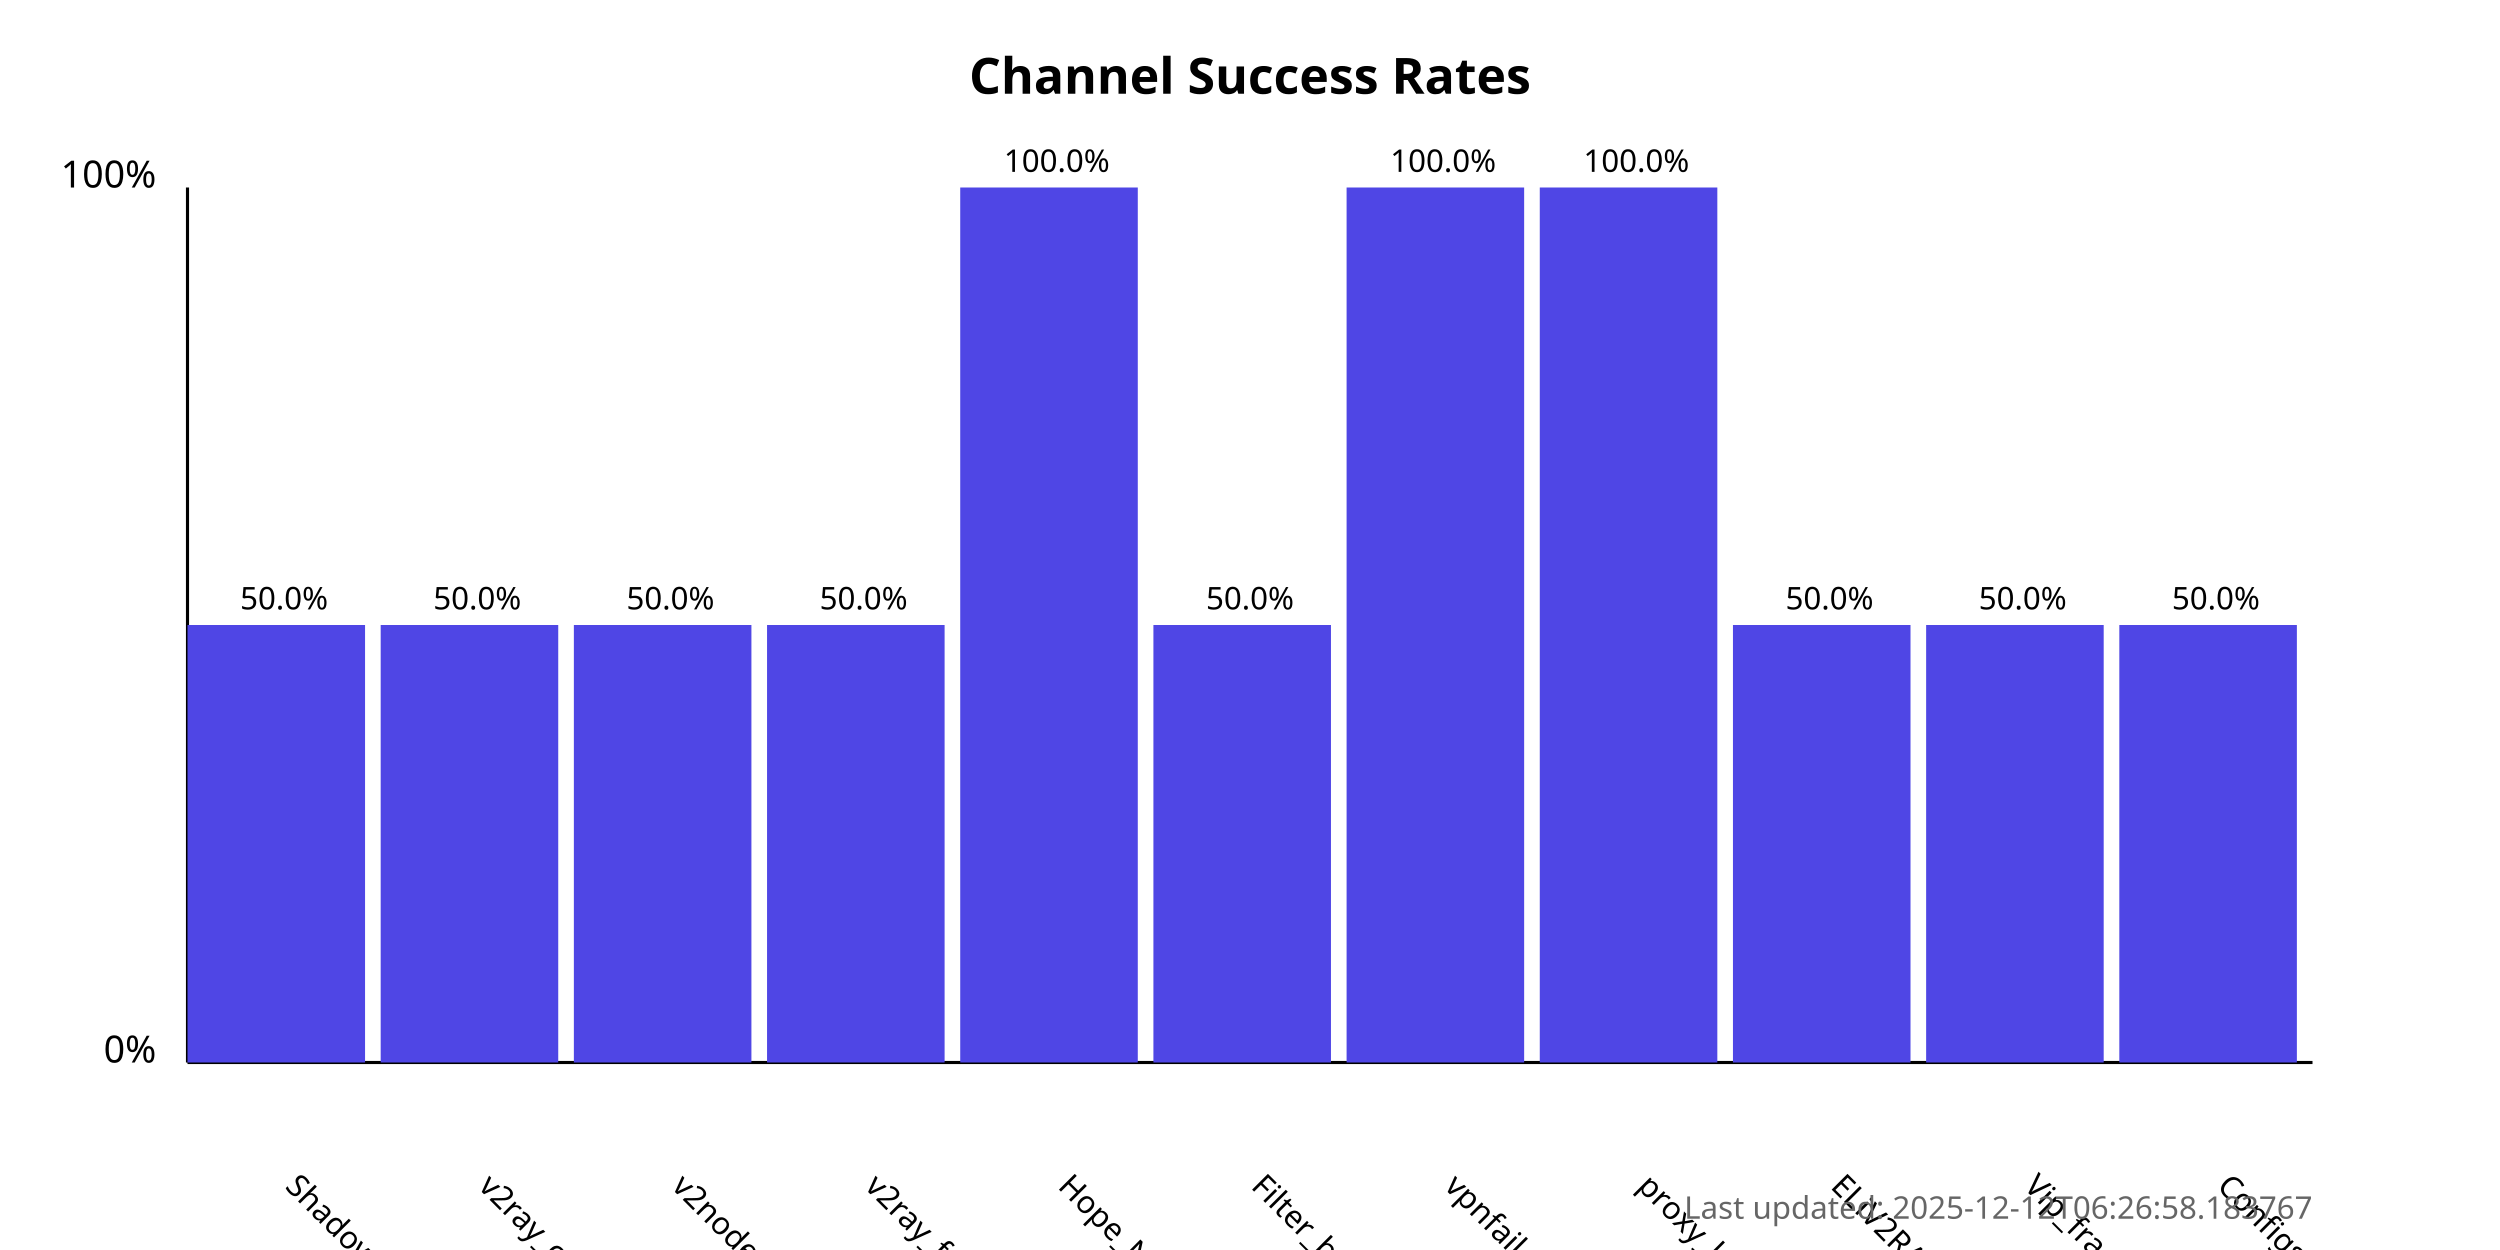
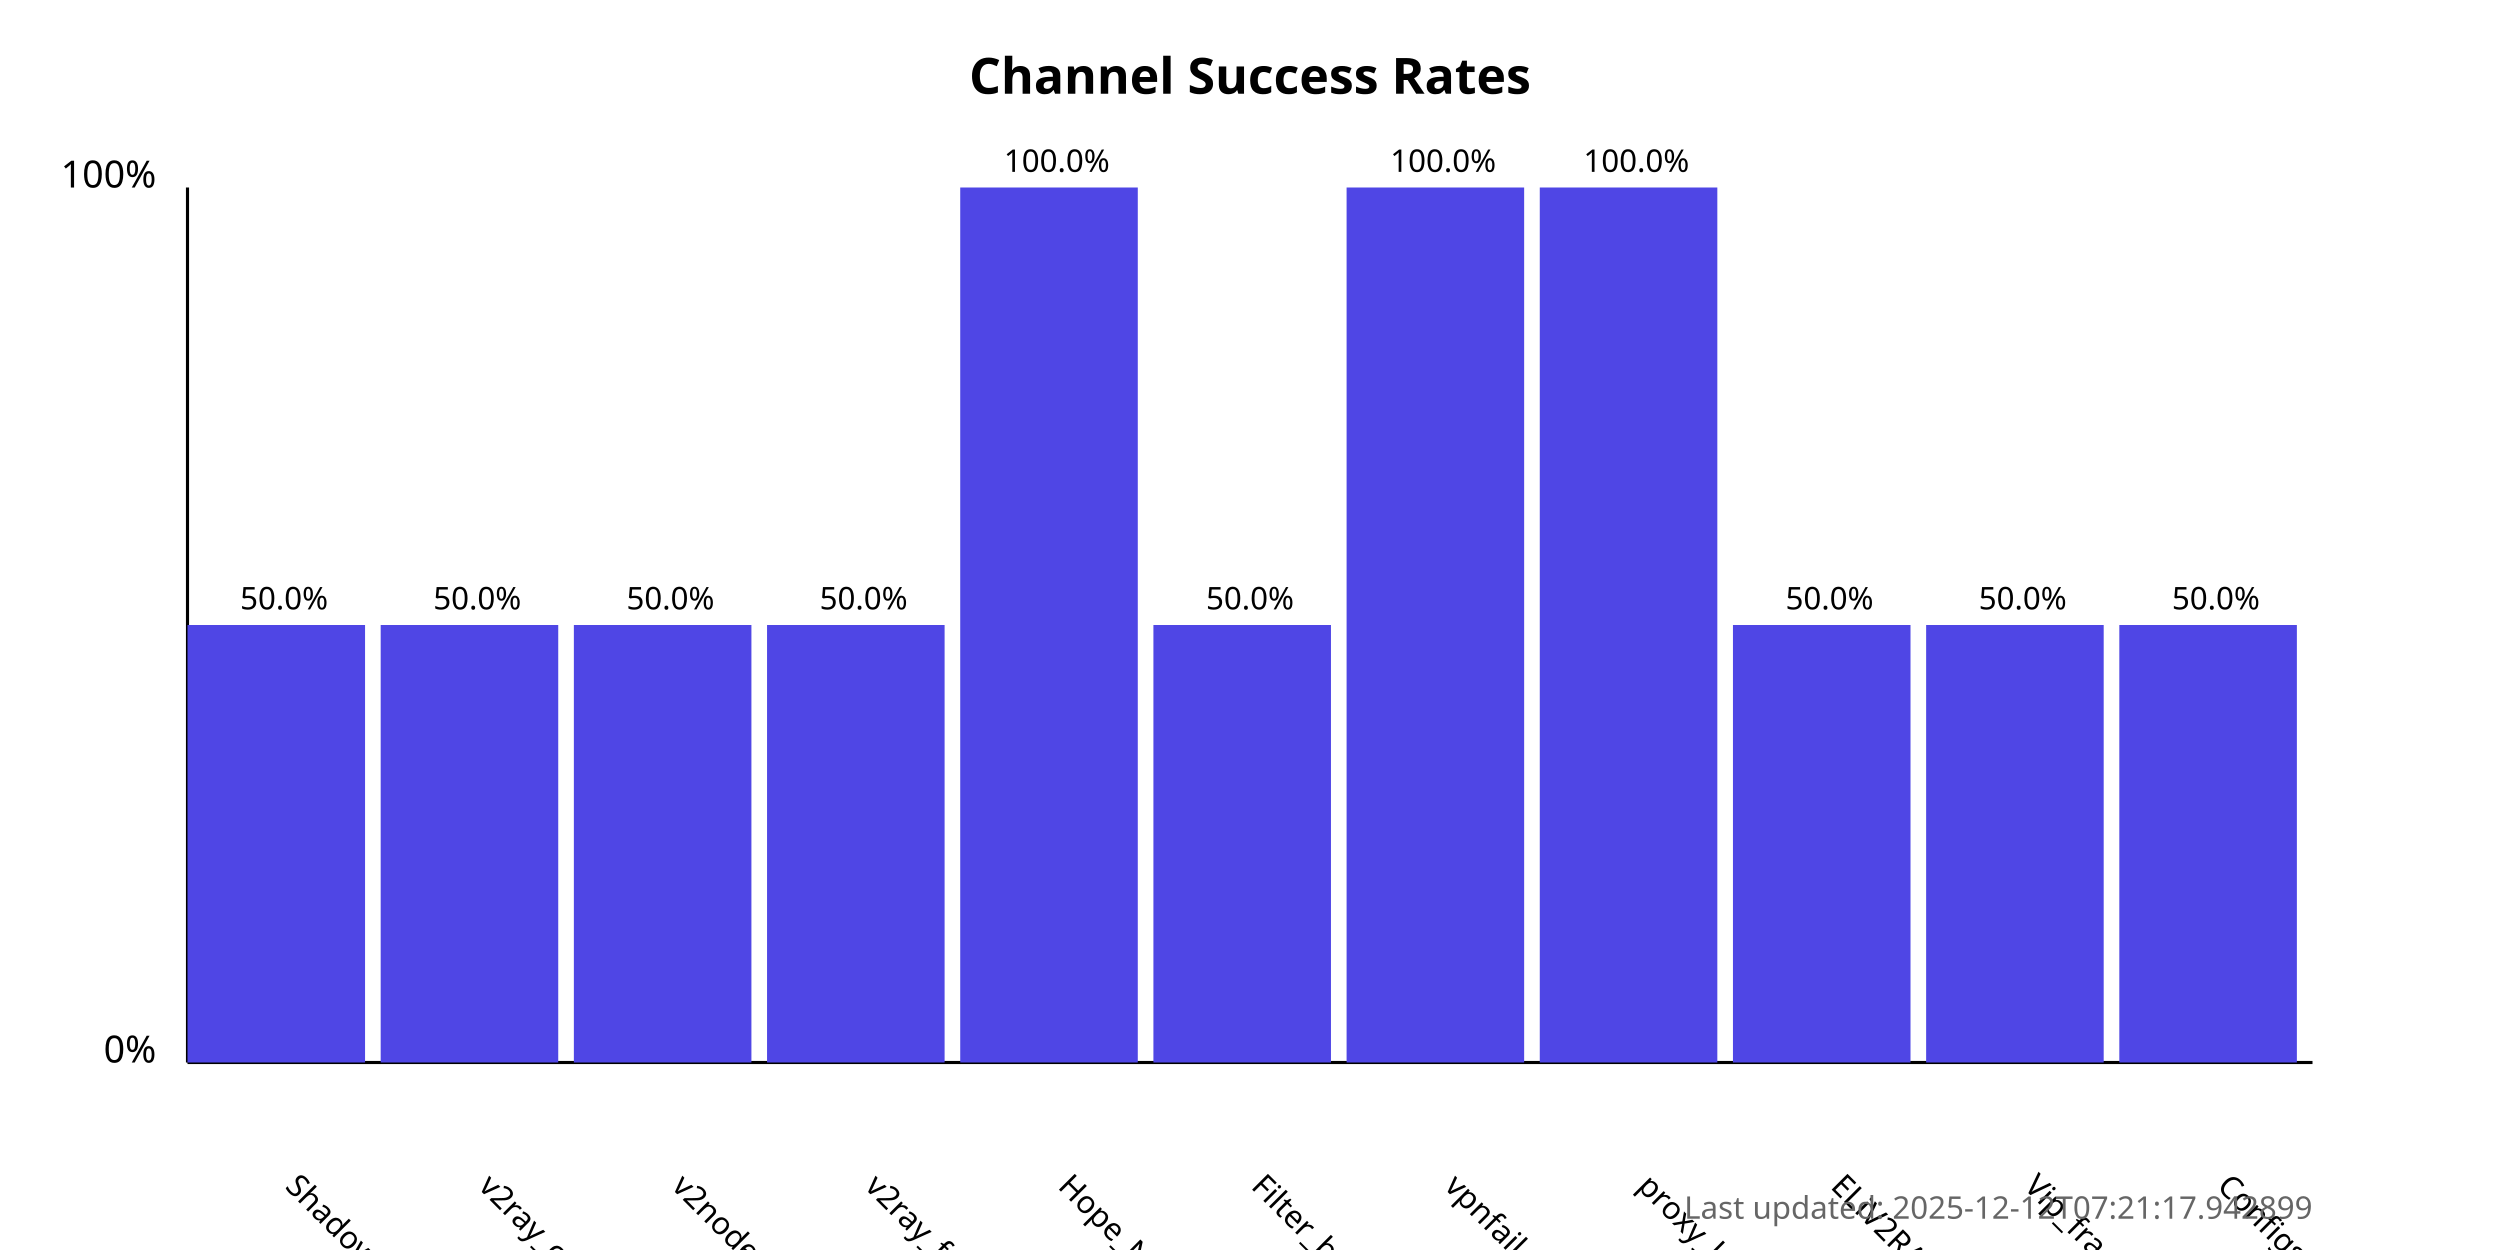
<svg xmlns="http://www.w3.org/2000/svg" width="800" height="400">
  <style>
            .chart-title { font: bold 16px sans-serif; }
            .axis-label { font: 12px sans-serif; }
            .tick-label { font: 10px sans-serif; }
            .bar { fill: #4f46e5; }
            .bar:hover { fill: #6366f1; }
            .timestamp { font: 10px sans-serif; fill: #666; }
        </style>
  <text x="400.0" y="30" text-anchor="middle" class="chart-title">
            Channel Success Rates
        </text>
  <line x1="60" y1="340" x2="60" y2="60" stroke="black" stroke-width="1" />
  <line x1="60" y1="340" x2="740" y2="340" stroke="black" stroke-width="1" />
  <text x="50" y="340" text-anchor="end" class="axis-label">0%</text>
  <text x="50" y="60" text-anchor="end" class="axis-label">100%</text>
  <g>
    <rect x="60" y="200.0" width="56.818" height="140.0" class="bar" />
    <text x="90.909" y="380" transform="rotate(45, 90.90909, 380)" text-anchor="start" class="tick-label">
                ShadowProxy66
            </text>
    <text x="90.909" y="195.0" text-anchor="middle" class="tick-label">
                50.0%
            </text>
  </g>
  <g>
    <rect x="121.818" y="200.0" width="56.818" height="140.0" class="bar" />
    <text x="152.727" y="380" transform="rotate(45, 152.7273, 380)" text-anchor="start" class="tick-label">
                v2ray_configs_pool
            </text>
    <text x="152.727" y="195.0" text-anchor="middle" class="tick-label">
                50.0%
            </text>
  </g>
  <g>
    <rect x="183.636" y="200.0" width="56.818" height="140.0" class="bar" />
    <text x="214.545" y="380" transform="rotate(45, 214.5455, 380)" text-anchor="start" class="tick-label">
                v2nodes
            </text>
    <text x="214.545" y="195.0" text-anchor="middle" class="tick-label">
                50.0%
            </text>
  </g>
  <g>
    <rect x="245.455" y="200.0" width="56.818" height="140.0" class="bar" />
    <text x="276.364" y="380" transform="rotate(45, 276.3636, 380)" text-anchor="start" class="tick-label">
                v2ray_free_conf
            </text>
    <text x="276.364" y="195.0" text-anchor="middle" class="tick-label">
                50.0%
            </text>
  </g>
  <g>
    <rect x="307.273" y="60.0" width="56.818" height="280.0" class="bar" />
    <text x="338.182" y="380" transform="rotate(45, 338.1818, 380)" text-anchor="start" class="tick-label">
                Hope_Net
            </text>
    <text x="338.182" y="55.0" text-anchor="middle" class="tick-label">
                100.0%
            </text>
  </g>
  <g>
    <rect x="369.091" y="200.0" width="56.818" height="140.0" class="bar" />
    <text x="400.0" y="380" transform="rotate(45, 400.0, 380)" text-anchor="start" class="tick-label">
                Filter_breaker
            </text>
    <text x="400.0" y="195.0" text-anchor="middle" class="tick-label">
                50.0%
            </text>
  </g>
  <g>
    <rect x="430.909" y="60.0" width="56.818" height="280.0" class="bar" />
    <text x="461.818" y="380" transform="rotate(45, 461.8182, 380)" text-anchor="start" class="tick-label">
                vpnfail_vless
            </text>
    <text x="461.818" y="55.0" text-anchor="middle" class="tick-label">
                100.0%
            </text>
  </g>
  <g>
    <rect x="492.727" y="60.0" width="56.818" height="280.0" class="bar" />
    <text x="523.636" y="380" transform="rotate(45, 523.6364, 380)" text-anchor="start" class="tick-label">
                proxy_kafee
            </text>
    <text x="523.636" y="55.0" text-anchor="middle" class="tick-label">
                100.0%
            </text>
  </g>
  <g>
    <rect x="554.545" y="200.0" width="56.818" height="140.0" class="bar" />
    <text x="585.455" y="380" transform="rotate(45, 585.4545, 380)" text-anchor="start" class="tick-label">
                ELiV2RAY
            </text>
    <text x="585.455" y="195.0" text-anchor="middle" class="tick-label">
                50.0%
            </text>
  </g>
  <g>
    <rect x="616.364" y="200.0" width="56.818" height="140.0" class="bar" />
    <text x="647.273" y="380" transform="rotate(45, 647.2727, 380)" text-anchor="start" class="tick-label">
                Vip_fragment_v2ray
            </text>
    <text x="647.273" y="195.0" text-anchor="middle" class="tick-label">
                50.0%
            </text>
  </g>
  <g>
    <rect x="678.182" y="200.0" width="56.818" height="140.0" class="bar" />
    <text x="709.091" y="380" transform="rotate(45, 709.0909, 380)" text-anchor="start" class="tick-label">
                ConfigsHubPlus
            </text>
    <text x="709.091" y="195.0" text-anchor="middle" class="tick-label">
                50.0%
            </text>
  </g>
  <text x="740" y="390" text-anchor="end" class="timestamp">
-             Last updated: 2025-12-12T06:26:58.183767
+             Last updated: 2025-12-12T07:21:17.942899
        </text>
</svg>
